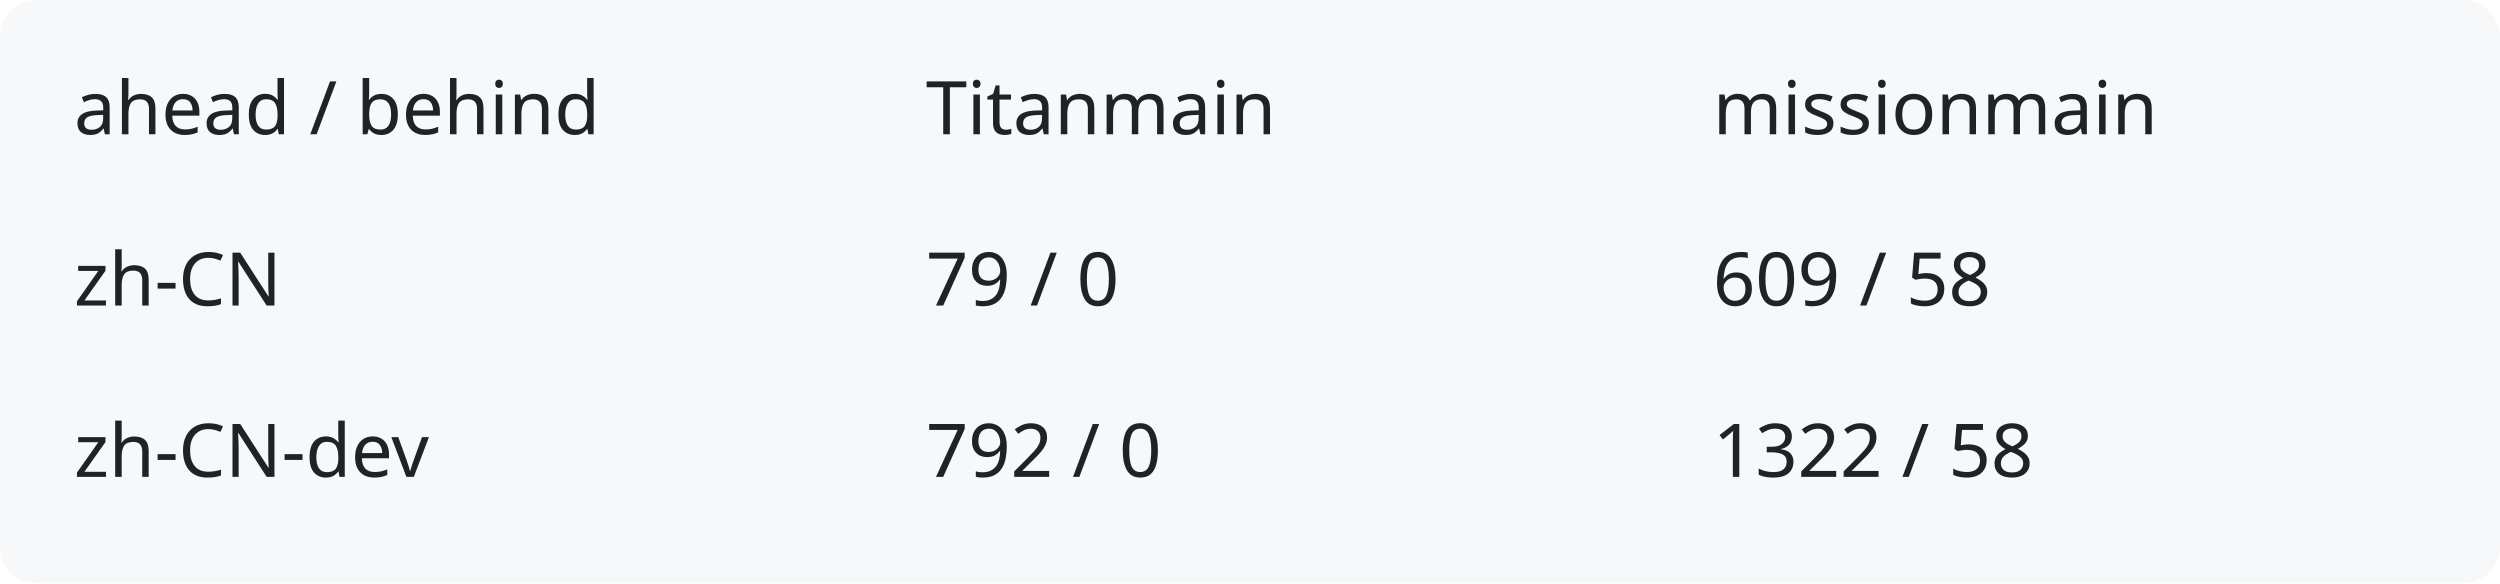
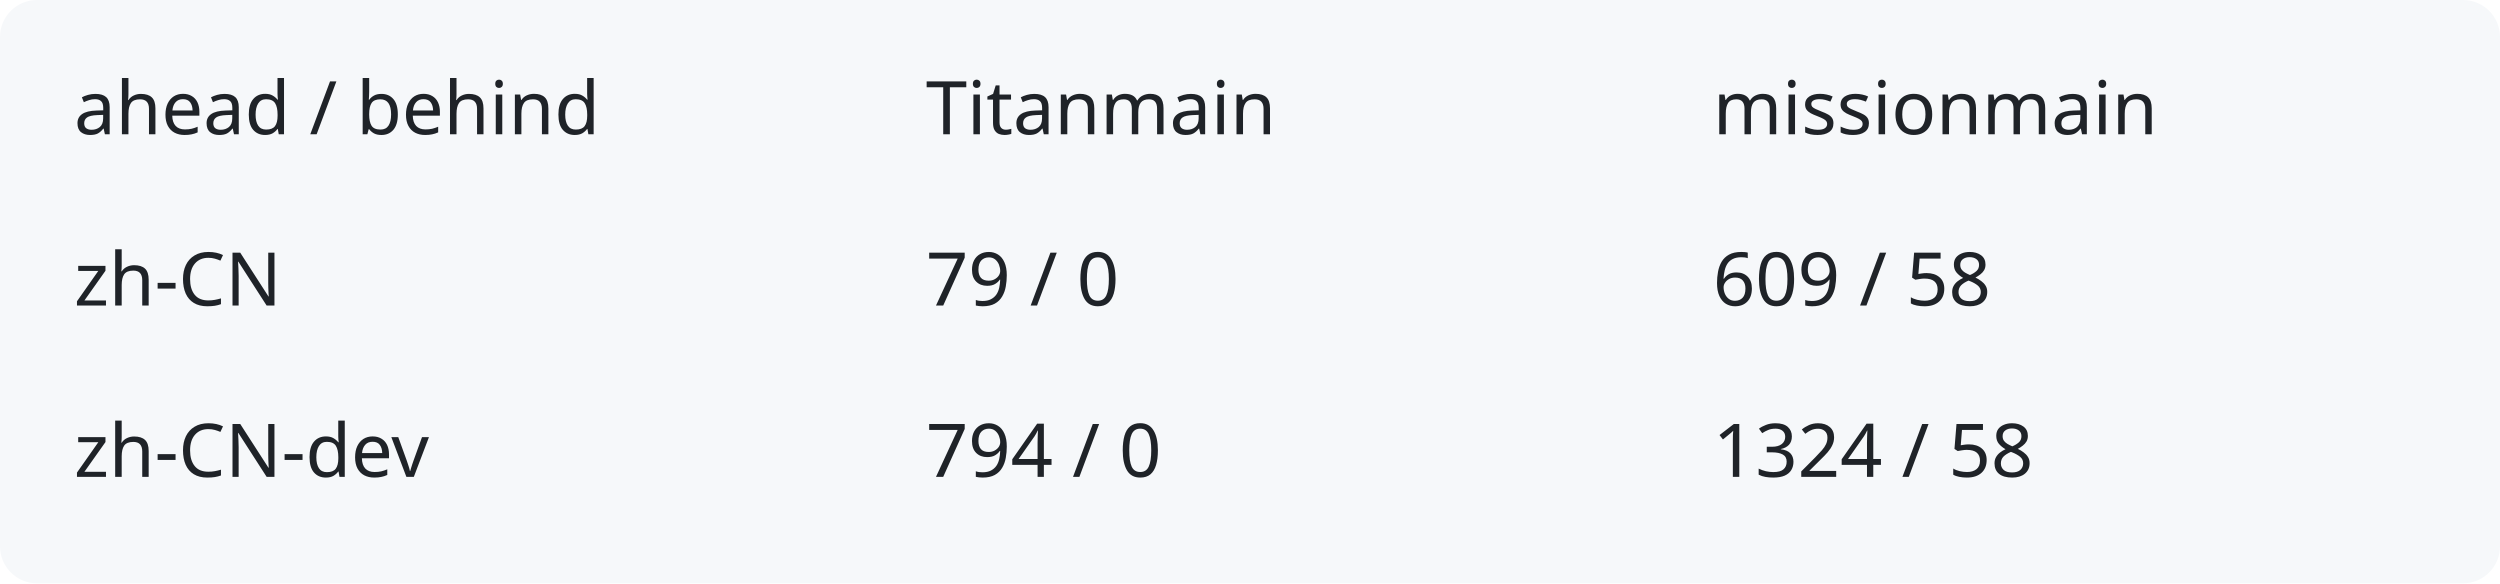
<svg xmlns="http://www.w3.org/2000/svg" width="540" height="126" viewBox="0 0 540 126" role="img" aria-labelledby="title description">
  <rect width="540" height="126" rx="8" fill="#f6f8fa" />
  <g fill="#1f2328" font-family="system-ui,sans-serif" font-size="16">
    <text x="16" y="29">ahead / behind</text>
    <text x="200" y="29">Titanmain</text>
    <text x="370" y="29">missionmain</text>
    <text x="16" y="66">zh-CN</text>
    <text x="200" y="66">79 / 0</text>
    <text x="370" y="66">609 / 58</text>
    <text x="16" y="103">zh-CN-dev</text>
-     <text x="200" y="103">792 / 0</text>
-     <text x="370" y="103">1322 / 58</text>
+     <text x="200" y="103">794 / 0</text>
+     <text x="370" y="103">1324 / 58</text>
  </g>
</svg>
